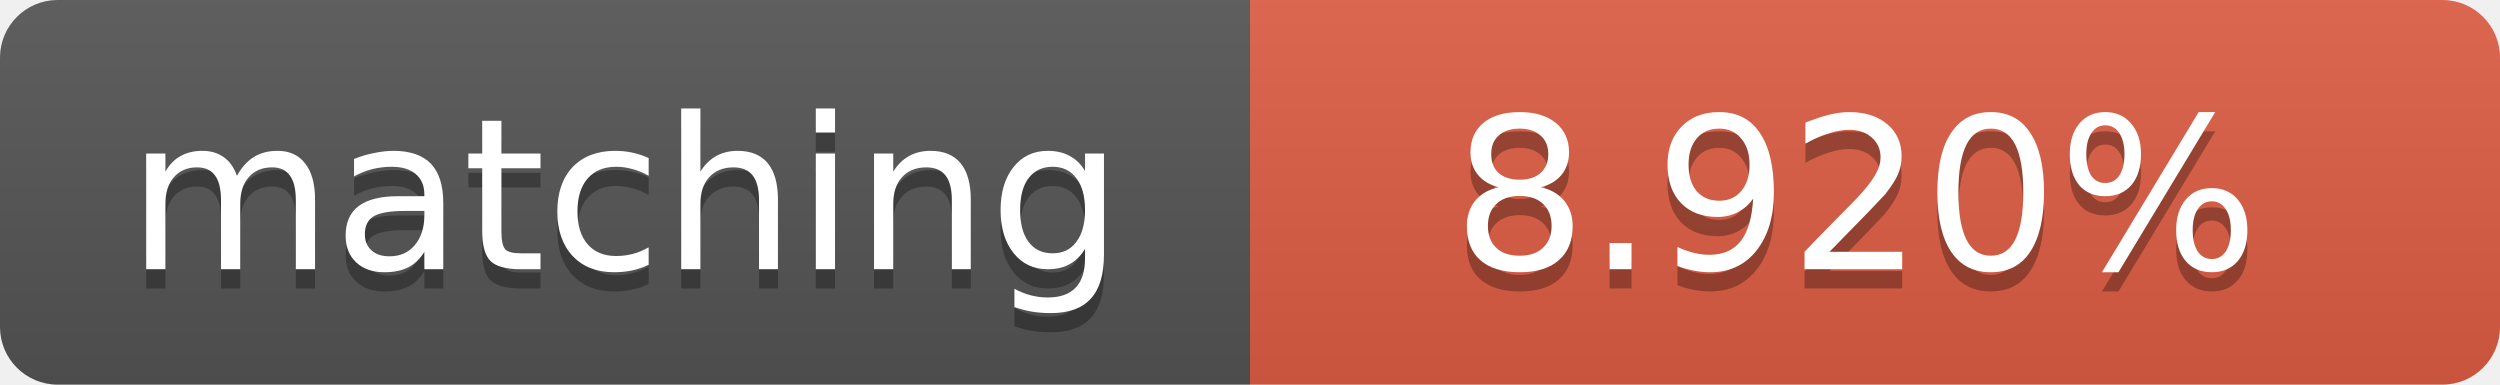
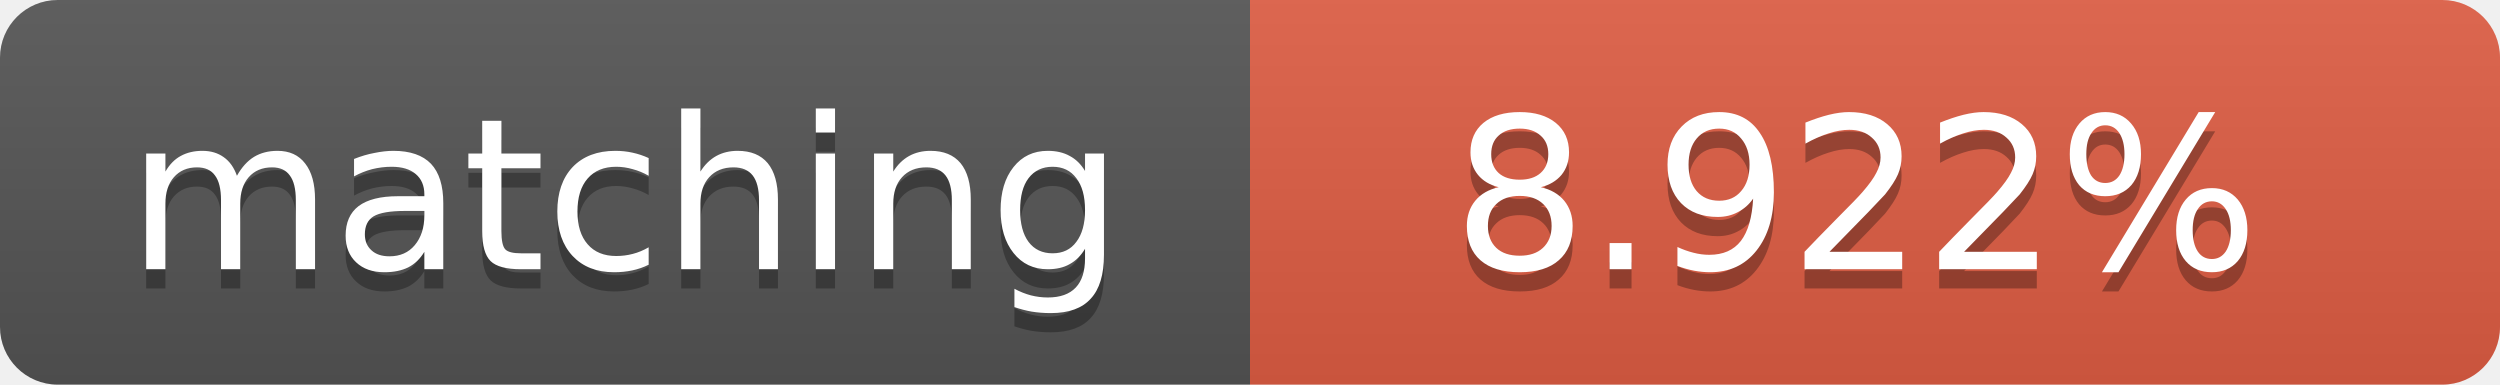
<svg xmlns="http://www.w3.org/2000/svg" width="130" height="20">
  <linearGradient id="b" x2="0" y2="100%">
    <stop offset="0" stop-color="#bbb" stop-opacity=".1" />
    <stop offset="1" stop-opacity=".1" />
  </linearGradient>
  <clipPath id="a">
    <rect width="130" height="20" rx="3" fill="#fff" />
  </clipPath>
  <g clip-path="url(#a)">
    <path fill="#555" d="M0 0h65v20H0z" />
    <path fill="#e05d44" d="M65 0h65v20H65z" />
    <path fill="url(#b)" d="M0 0h130v20H0z" />
  </g>
  <g fill="#fff" text-anchor="middle" font-family="DejaVu Sans,Verdana,Geneva,sans-serif" font-size="11">
    <text x="32.5" y="15" fill="#010101" fill-opacity=".3">matching</text>
    <text x="32.5" y="14">matching</text>
-     <text x="96.5" y="15" fill="#010101" fill-opacity=".3">8.920%</text>
-     <text x="96.5" y="14">8.920%</text>
+     <text x="96.5" y="15" fill="#010101" fill-opacity=".3">8.922%</text>
+     <text x="96.5" y="14">8.922%</text>
  </g>
</svg>
